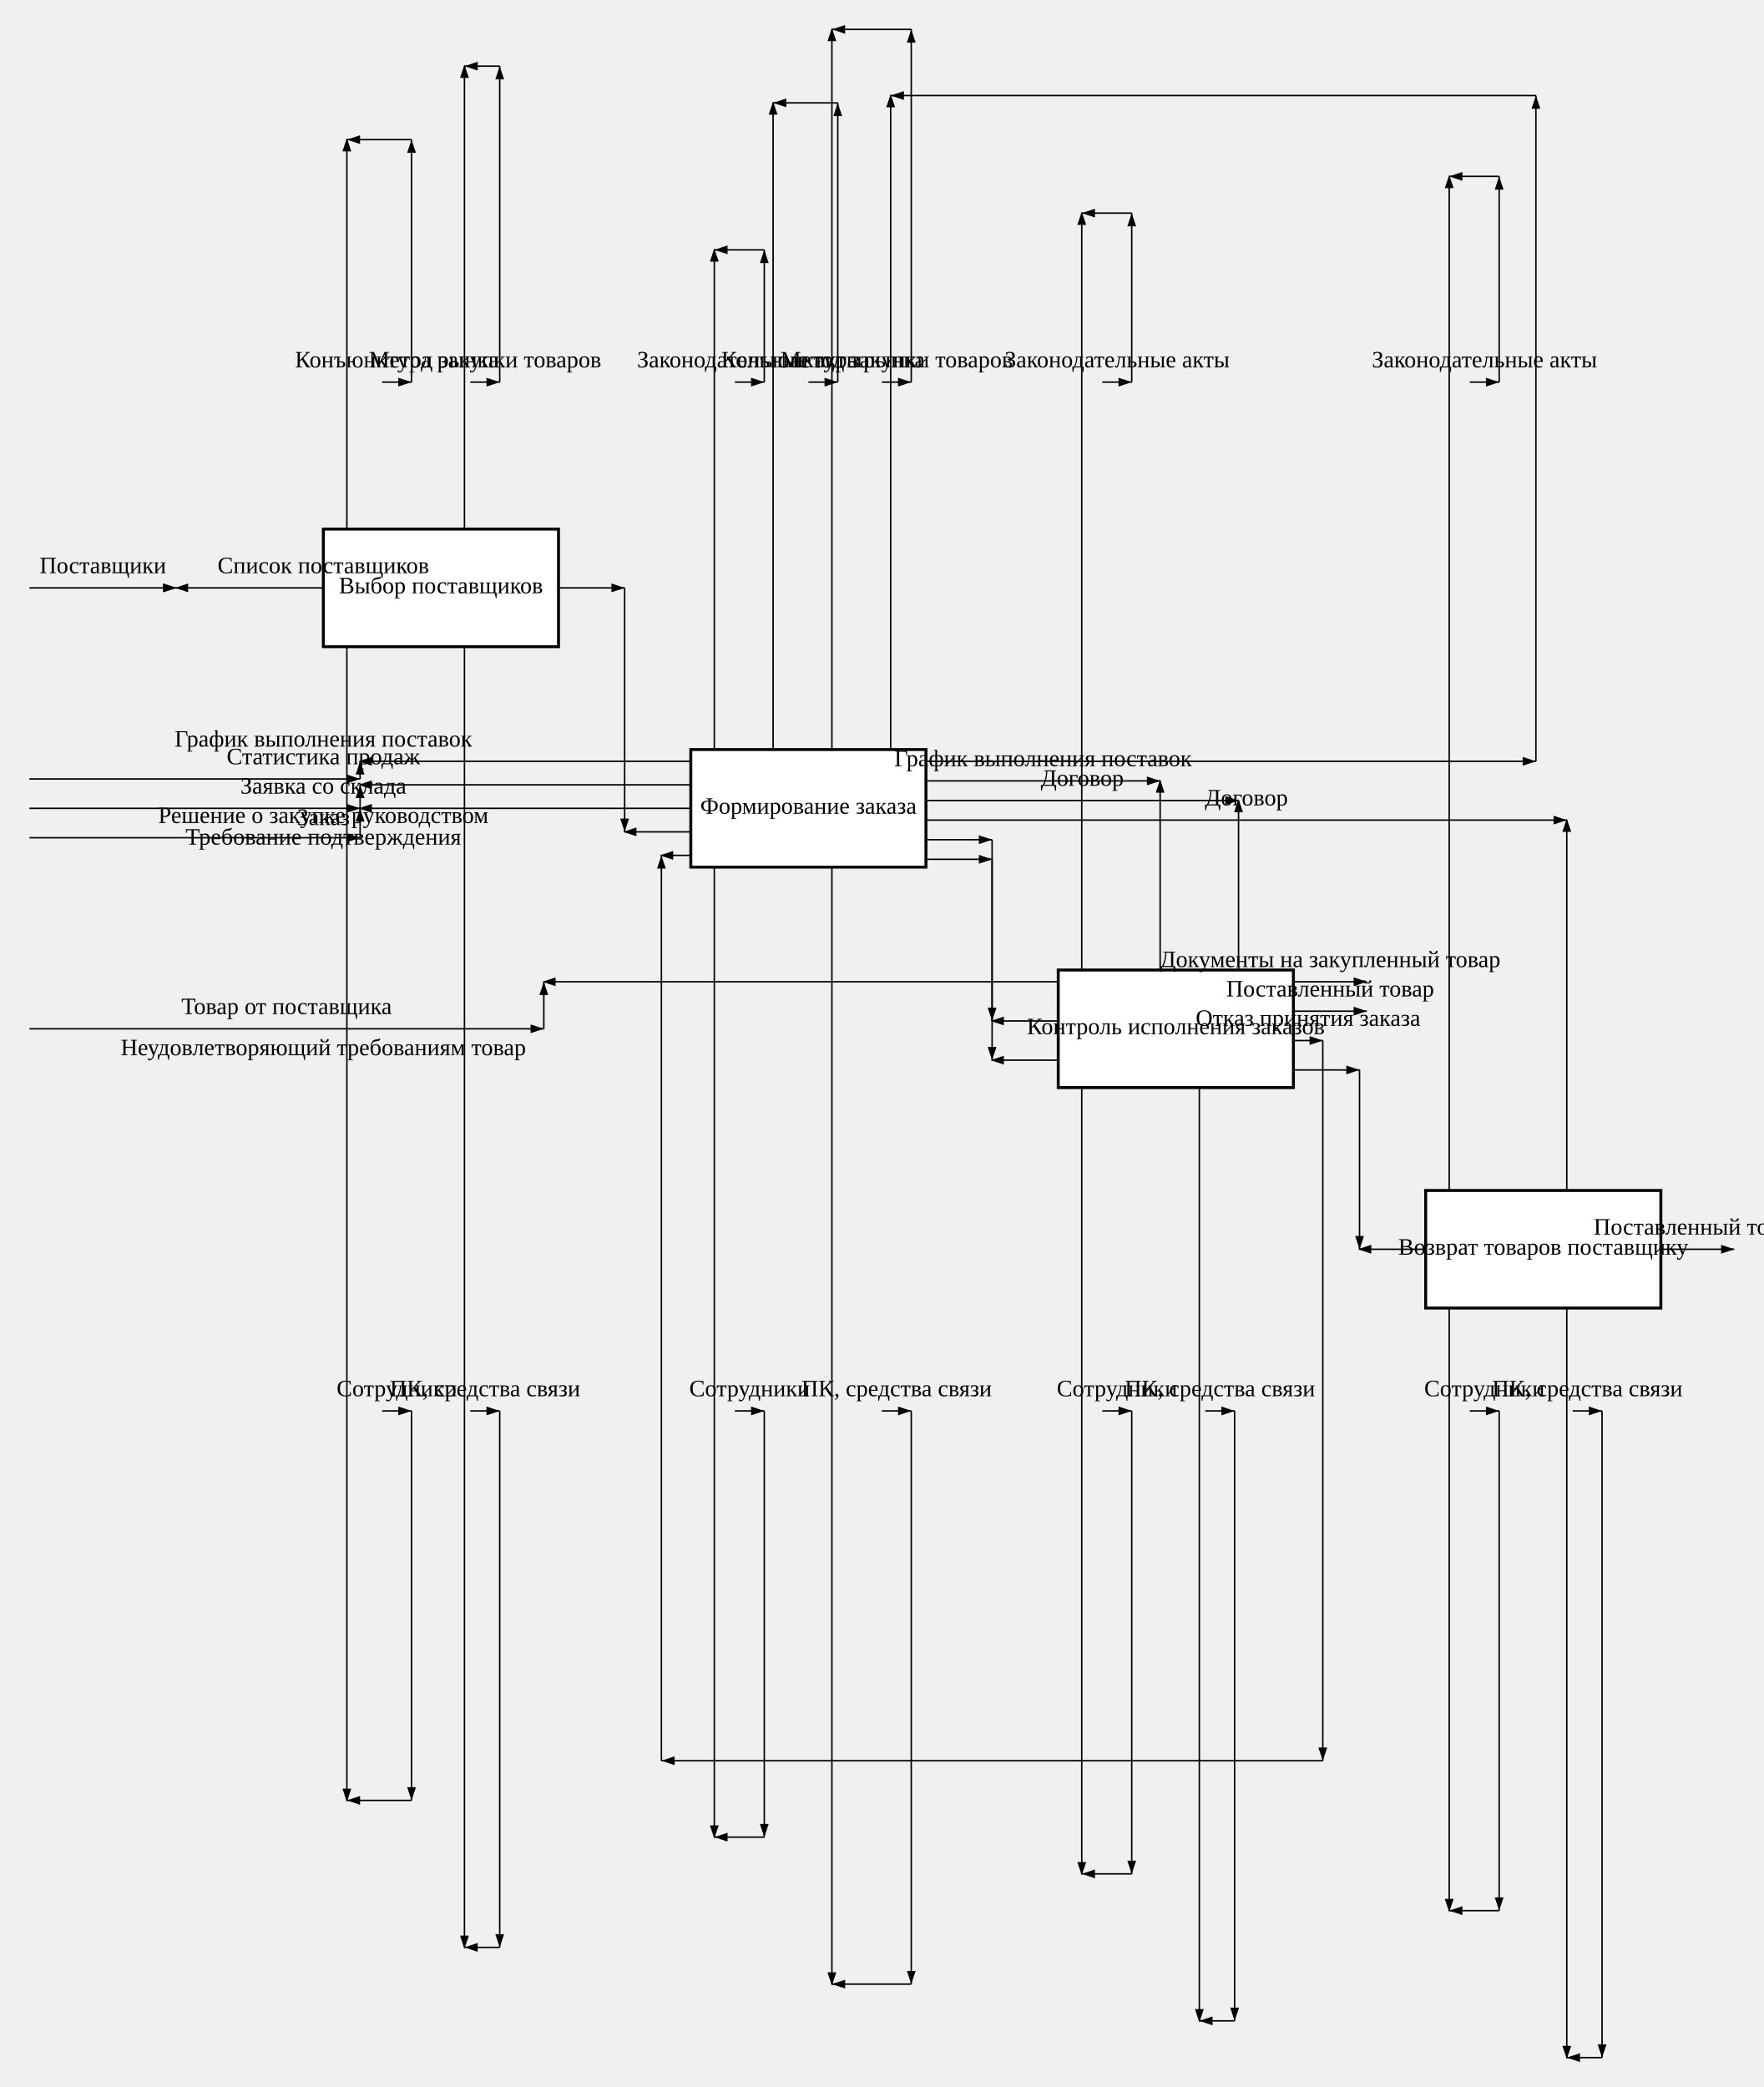
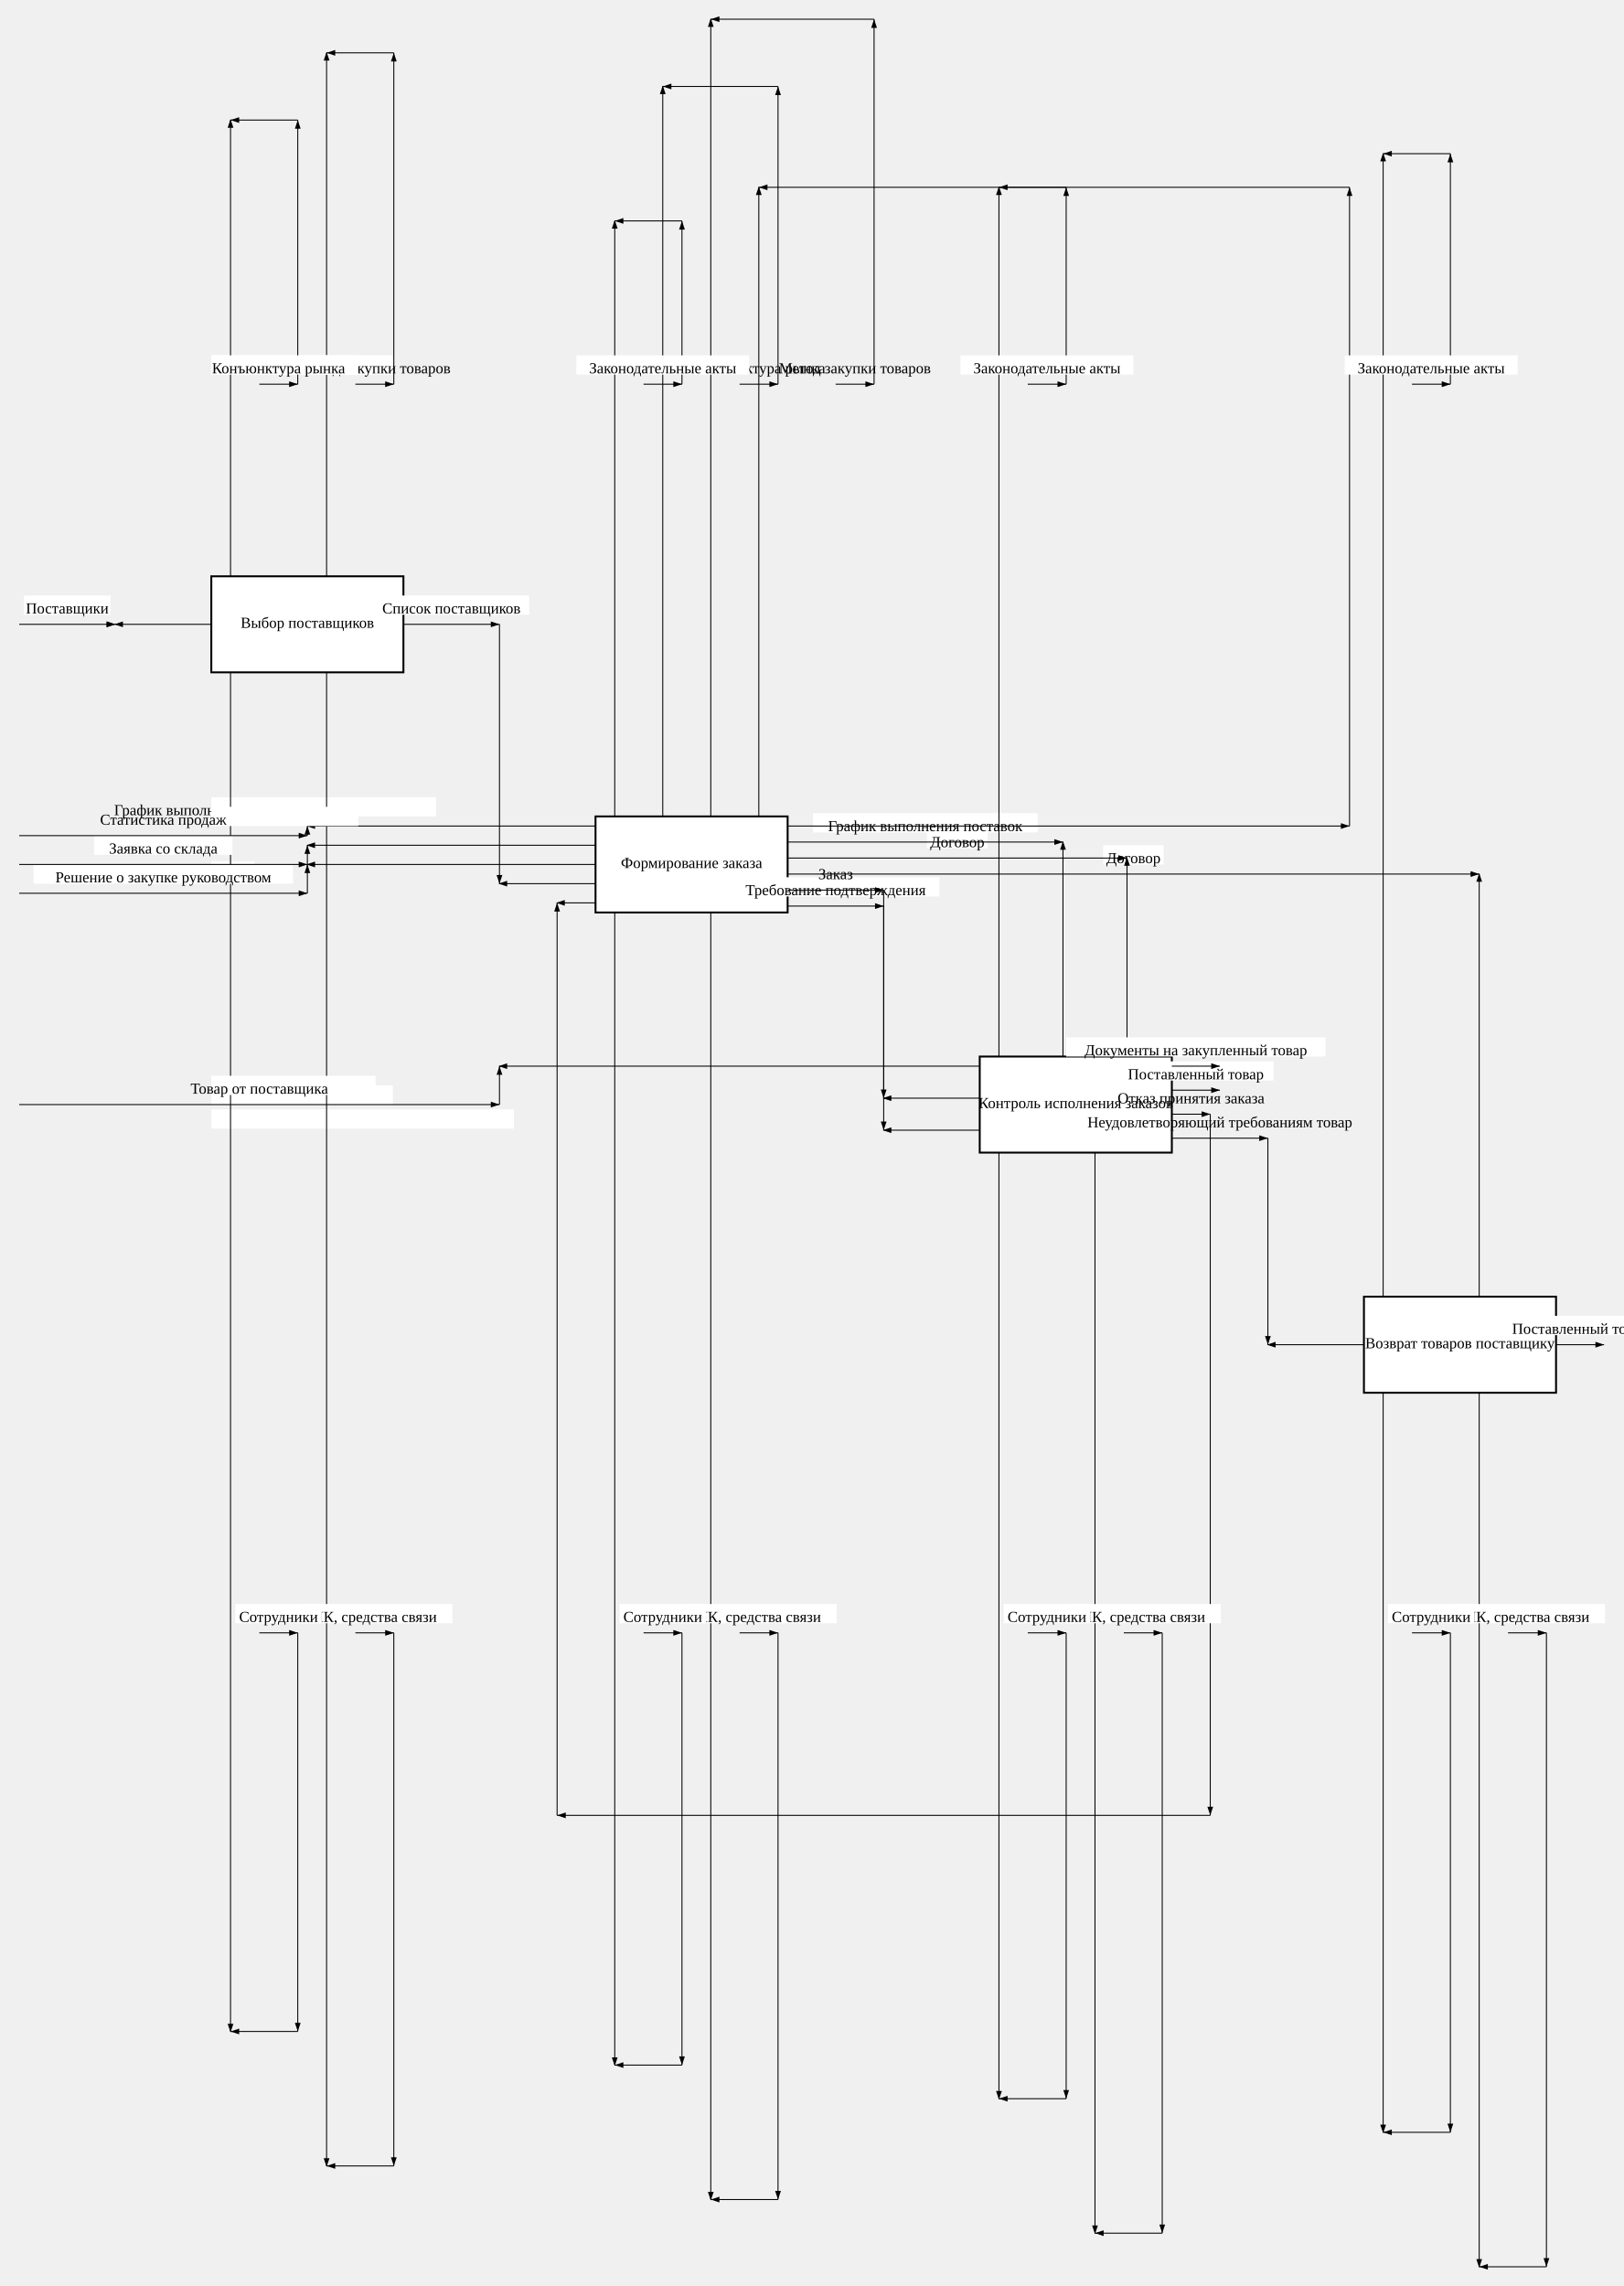
- <svg xmlns="http://www.w3.org/2000/svg" viewBox="-220 -360 1200 1420" width="100%" height="100%">
+ <svg xmlns="http://www.w3.org/2000/svg" viewBox="-220 -600 1690 2380" width="100%" height="100%">
  <defs>
    <marker id="arrow-end-black" markerWidth="10" markerHeight="10" refX="9" refY="3" orient="auto">
      <path d="M0,0 L0,6 L9,3 z" fill="black" />
    </marker>
    <marker id="arrow-start-black" markerWidth="10" markerHeight="10" refX="1" refY="3" orient="auto">
      <path d="M9,0 L9,6 L0,3 z" fill="black" />
    </marker>
  </defs>
  <g class="node" transform="translate(0, 0)">
-     <rect width="160" height="80" fill="white" stroke="black" stroke-width="2" />
-     <text x="80" y="40" text-anchor="middle" dominant-baseline="middle" font-size="16">Выбор поставщиков</text>
-   </g>
-   <g class="node" transform="translate(250, 150)">
-     <rect width="160" height="80" fill="white" stroke="black" stroke-width="2" />
-     <text x="80" y="40" text-anchor="middle" dominant-baseline="middle" font-size="16">Формирование заказа</text>
-   </g>
-   <g class="node" transform="translate(500, 300)">
-     <rect width="160" height="80" fill="white" stroke="black" stroke-width="2" />
-     <text x="80" y="40" text-anchor="middle" dominant-baseline="middle" font-size="16">Контроль исполнения заказов</text>
-   </g>
-   <g class="node" transform="translate(750, 450)">
-     <rect width="160" height="80" fill="white" stroke="black" stroke-width="2" />
-     <text x="80" y="40" text-anchor="middle" dominant-baseline="middle" font-size="16">Возврат товаров поставщику</text>
-   </g>
-   <g class="edge">
-     <path d="M 705 490 L 750 490" stroke="black" stroke-width="1" marker-start="url(#arrow-start-black)" fill="none" />
-   </g>
-   <g class="edge">
-     <path d="M 705 368.0 L 705 490" stroke="black" stroke-width="1" marker-end="url(#arrow-end-black)" fill="none" />
-   </g>
-   <g class="edge">
-     <path d="M 660 368.0 L 705 368.0" stroke="black" stroke-width="1" marker-end="url(#arrow-end-black)" fill="none" />
-     <text x="1365/2" y="358.0" text-anchor="middle" font-size="16" fill="black">Неудовлетворяющий требованиям товар</text>
-   </g>
-   <g class="edge">
-     <path d="M 230 222.0 L 250 222.0" stroke="black" stroke-width="1" marker-start="url(#arrow-start-black)" fill="none" />
-   </g>
-   <g class="edge">
-     <path d="M 230 838.0 L 230 222.0" stroke="black" stroke-width="1" marker-end="url(#arrow-end-black)" fill="none" />
-   </g>
-   <g class="edge">
-     <path d="M 680 838.0 L 230 838.0" stroke="black" stroke-width="1" marker-end="url(#arrow-end-black)" fill="none" />
-   </g>
-   <g class="edge">
-     <path d="M 680 348.0 L 680 838.0" stroke="black" stroke-width="1" marker-end="url(#arrow-end-black)" fill="none" />
-   </g>
-   <g class="edge">
-     <path d="M 660 348.0 L 680 348.0" stroke="black" stroke-width="1" marker-end="url(#arrow-end-black)" fill="none" />
-     <text x="670" y="338.0" text-anchor="middle" font-size="16" fill="black">Отказ принятия заказа</text>
-   </g>
-   <g class="edge">
-     <path d="M 455 361.333 L 500 361.333" stroke="black" stroke-width="1" marker-start="url(#arrow-start-black)" fill="none" />
-   </g>
-   <g class="edge">
-     <path d="M 455 224.667 L 455 361.333" stroke="black" stroke-width="1" marker-end="url(#arrow-end-black)" fill="none" />
-   </g>
-   <g class="edge">
-     <path d="M 410 224.667 L 455 224.667" stroke="black" stroke-width="1" marker-end="url(#arrow-end-black)" fill="none" />
-     <text x="865/2" y="214.667" text-anchor="middle" font-size="16" fill="black">Требование подтверждения</text>
-   </g>
-   <g class="edge">
-     <path d="M 455 334.667 L 500 334.667" stroke="black" stroke-width="1" marker-start="url(#arrow-start-black)" fill="none" />
-   </g>
-   <g class="edge">
-     <path d="M 455 211.333 L 455 334.667" stroke="black" stroke-width="1" marker-end="url(#arrow-end-black)" fill="none" />
-   </g>
-   <g class="edge">
-     <path d="M 410 211.333 L 455 211.333" stroke="black" stroke-width="1" marker-end="url(#arrow-end-black)" fill="none" />
-     <text x="865/2" y="201.333" text-anchor="middle" font-size="16" fill="black">Заказ</text>
-   </g>
-   <g class="edge">
-     <path d="M 846.0 198.0 L 846.0 450" stroke="black" stroke-width="1" marker-start="url(#arrow-start-black)" fill="none" />
-   </g>
-   <g class="edge">
-     <path d="M 410 198.0 L 846.0 198.0" stroke="black" stroke-width="1" marker-end="url(#arrow-end-black)" fill="none" />
-     <text x="628.0" y="188.0" text-anchor="middle" font-size="16" fill="black">Договор</text>
-   </g>
-   <g class="edge">
-     <path d="M 622.667 184.667 L 622.667 300" stroke="black" stroke-width="1" marker-start="url(#arrow-start-black)" fill="none" />
-   </g>
-   <g class="edge">
-     <path d="M 410 184.667 L 622.667 184.667" stroke="black" stroke-width="1" marker-end="url(#arrow-end-black)" fill="none" />
-     <text x="516.333" y="174.667" text-anchor="middle" font-size="16" fill="black">Договор</text>
-   </g>
-   <g class="edge">
-     <path d="M 569.333 171.333 L 569.333 300" stroke="black" stroke-width="1" marker-start="url(#arrow-start-black)" fill="none" />
-   </g>
-   <g class="edge">
-     <path d="M 410 171.333 L 569.333 171.333" stroke="black" stroke-width="1" marker-end="url(#arrow-end-black)" fill="none" />
-     <text x="489.667" y="161.333" text-anchor="middle" font-size="16" fill="black">График выполнения поставок</text>
-   </g>
-   <g class="edge">
-     <path d="M 386.0 -295 L 386.0 150" stroke="black" stroke-width="1" marker-start="url(#arrow-start-black)" fill="none" />
-   </g>
-   <g class="edge">
-     <path d="M 825 -295 L 386.0 -295" stroke="black" stroke-width="1" marker-end="url(#arrow-end-black)" fill="none" />
-   </g>
-   <g class="edge">
-     <path d="M 825 158.0 L 825 -295" stroke="black" stroke-width="1" marker-end="url(#arrow-end-black)" fill="none" />
-   </g>
-   <g class="edge">
-     <path d="M 410 158.0 L 825 158.0" stroke="black" stroke-width="1" marker-end="url(#arrow-end-black)" fill="none" />
-     <text x="1235/2" y="148.0" text-anchor="middle" font-size="16" fill="black">График выполнения поставок</text>
-   </g>
-   <g class="edge">
-     <path d="M 205 206.0 L 250 206.0" stroke="black" stroke-width="1" marker-start="url(#arrow-start-black)" fill="none" />
-   </g>
-   <g class="edge">
-     <path d="M 205 40 L 205 206.0" stroke="black" stroke-width="1" marker-end="url(#arrow-end-black)" fill="none" />
-   </g>
-   <g class="edge">
-     <path d="M 160 40 L 205 40" stroke="black" stroke-width="1" marker-end="url(#arrow-end-black)" fill="none" />
-     <text x="365/2" y="30" text-anchor="middle" font-size="16" fill="black">Список поставщиков</text>
-   </g>
-   <g class="edge">
-     <path d="M 910 490 L 960 490" stroke="black" stroke-width="1" marker-end="url(#arrow-end-black)" fill="none" />
-     <text x="935" y="480" text-anchor="middle" font-size="16" fill="black">Поставленный товар</text>
-   </g>
-   <g class="edge">
-     <path d="M 660 328.0 L 710 328.0" stroke="black" stroke-width="1" marker-end="url(#arrow-end-black)" fill="none" />
-     <text x="685" y="318.0" text-anchor="middle" font-size="16" fill="black">Поставленный товар</text>
-   </g>
-   <g class="edge">
-     <path d="M 660 308.0 L 710 308.0" stroke="black" stroke-width="1" marker-end="url(#arrow-end-black)" fill="none" />
-     <text x="685" y="298.0" text-anchor="middle" font-size="16" fill="black">Документы на закупленный товар</text>
-   </g>
-   <g class="edge">
-     <path d="M 846.0 1040 L 846.0 530" stroke="black" stroke-width="1" marker-start="url(#arrow-start-black)" fill="none" />
-   </g>
-   <g class="edge">
-     <path d="M 870 1040 L 846.0 1040" stroke="black" stroke-width="1" marker-end="url(#arrow-end-black)" fill="none" />
-   </g>
-   <g class="edge">
-     <path d="M 870 600 L 870 1040" stroke="black" stroke-width="1" marker-end="url(#arrow-end-black)" fill="none" />
-   </g>
-   <g class="edge">
-     <path d="M 850 600 L 870 600" stroke="black" stroke-width="1" marker-end="url(#arrow-end-black)" fill="none" />
-     <text x="860" y="590" text-anchor="middle" font-size="16" fill="black">ПК, средства связи</text>
-   </g>
-   <g class="edge">
-     <path d="M 596.0 1015 L 596.0 380" stroke="black" stroke-width="1" marker-start="url(#arrow-start-black)" fill="none" />
-   </g>
-   <g class="edge">
-     <path d="M 620 1015 L 596.0 1015" stroke="black" stroke-width="1" marker-end="url(#arrow-end-black)" fill="none" />
-   </g>
-   <g class="edge">
-     <path d="M 620 600 L 620 1015" stroke="black" stroke-width="1" marker-end="url(#arrow-end-black)" fill="none" />
-   </g>
-   <g class="edge">
-     <path d="M 600 600 L 620 600" stroke="black" stroke-width="1" marker-end="url(#arrow-end-black)" fill="none" />
-     <text x="610" y="590" text-anchor="middle" font-size="16" fill="black">ПК, средства связи</text>
-   </g>
-   <g class="edge">
-     <path d="M 346.0 990 L 346.0 230" stroke="black" stroke-width="1" marker-start="url(#arrow-start-black)" fill="none" />
-   </g>
-   <g class="edge">
-     <path d="M 400 990 L 346.0 990" stroke="black" stroke-width="1" marker-end="url(#arrow-end-black)" fill="none" />
-   </g>
-   <g class="edge">
-     <path d="M 400 600 L 400 990" stroke="black" stroke-width="1" marker-end="url(#arrow-end-black)" fill="none" />
-   </g>
-   <g class="edge">
-     <path d="M 380 600 L 400 600" stroke="black" stroke-width="1" marker-end="url(#arrow-end-black)" fill="none" />
-     <text x="390" y="590" text-anchor="middle" font-size="16" fill="black">ПК, средства связи</text>
-   </g>
-   <g class="edge">
-     <path d="M 96.0 965 L 96.0 80" stroke="black" stroke-width="1" marker-start="url(#arrow-start-black)" fill="none" />
-   </g>
-   <g class="edge">
-     <path d="M 120 965 L 96.0 965" stroke="black" stroke-width="1" marker-end="url(#arrow-end-black)" fill="none" />
-   </g>
-   <g class="edge">
-     <path d="M 120 600 L 120 965" stroke="black" stroke-width="1" marker-end="url(#arrow-end-black)" fill="none" />
-   </g>
-   <g class="edge">
-     <path d="M 100 600 L 120 600" stroke="black" stroke-width="1" marker-end="url(#arrow-end-black)" fill="none" />
-     <text x="110" y="590" text-anchor="middle" font-size="16" fill="black">ПК, средства связи</text>
-   </g>
-   <g class="edge">
-     <path d="M 766.0 940 L 766.0 530" stroke="black" stroke-width="1" marker-start="url(#arrow-start-black)" fill="none" />
-   </g>
-   <g class="edge">
-     <path d="M 800 940 L 766.0 940" stroke="black" stroke-width="1" marker-end="url(#arrow-end-black)" fill="none" />
-   </g>
-   <g class="edge">
-     <path d="M 800 600 L 800 940" stroke="black" stroke-width="1" marker-end="url(#arrow-end-black)" fill="none" />
-   </g>
-   <g class="edge">
-     <path d="M 780 600 L 800 600" stroke="black" stroke-width="1" marker-end="url(#arrow-end-black)" fill="none" />
-     <text x="790" y="590" text-anchor="middle" font-size="16" fill="black">Сотрудники</text>
-   </g>
-   <g class="edge">
-     <path d="M 516.0 915 L 516.0 380" stroke="black" stroke-width="1" marker-start="url(#arrow-start-black)" fill="none" />
-   </g>
-   <g class="edge">
-     <path d="M 550 915 L 516.0 915" stroke="black" stroke-width="1" marker-end="url(#arrow-end-black)" fill="none" />
-   </g>
-   <g class="edge">
-     <path d="M 550 600 L 550 915" stroke="black" stroke-width="1" marker-end="url(#arrow-end-black)" fill="none" />
-   </g>
-   <g class="edge">
-     <path d="M 530 600 L 550 600" stroke="black" stroke-width="1" marker-end="url(#arrow-end-black)" fill="none" />
-     <text x="540" y="590" text-anchor="middle" font-size="16" fill="black">Сотрудники</text>
-   </g>
-   <g class="edge">
-     <path d="M 266.0 890 L 266.0 230" stroke="black" stroke-width="1" marker-start="url(#arrow-start-black)" fill="none" />
-   </g>
-   <g class="edge">
-     <path d="M 300 890 L 266.0 890" stroke="black" stroke-width="1" marker-end="url(#arrow-end-black)" fill="none" />
-   </g>
-   <g class="edge">
-     <path d="M 300 600 L 300 890" stroke="black" stroke-width="1" marker-end="url(#arrow-end-black)" fill="none" />
-   </g>
-   <g class="edge">
-     <path d="M 280 600 L 300 600" stroke="black" stroke-width="1" marker-end="url(#arrow-end-black)" fill="none" />
-     <text x="290" y="590" text-anchor="middle" font-size="16" fill="black">Сотрудники</text>
-   </g>
-   <g class="edge">
-     <path d="M 16.0 865 L 16.0 80" stroke="black" stroke-width="1" marker-start="url(#arrow-start-black)" fill="none" />
-   </g>
-   <g class="edge">
-     <path d="M 60 865 L 16.0 865" stroke="black" stroke-width="1" marker-end="url(#arrow-end-black)" fill="none" />
-   </g>
-   <g class="edge">
-     <path d="M 60 600 L 60 865" stroke="black" stroke-width="1" marker-end="url(#arrow-end-black)" fill="none" />
-   </g>
-   <g class="edge">
-     <path d="M 40 600 L 60 600" stroke="black" stroke-width="1" marker-end="url(#arrow-end-black)" fill="none" />
-     <text x="50" y="590" text-anchor="middle" font-size="16" fill="black">Сотрудники</text>
-   </g>
-   <g class="edge">
-     <path d="M 346.0 -340 L 346.0 150" stroke="black" stroke-width="1" marker-start="url(#arrow-start-black)" fill="none" />
-   </g>
-   <g class="edge">
-     <path d="M 400 -340 L 346.0 -340" stroke="black" stroke-width="1" marker-end="url(#arrow-end-black)" fill="none" />
-   </g>
-   <g class="edge">
-     <path d="M 400 -100 L 400 -340" stroke="black" stroke-width="1" marker-end="url(#arrow-end-black)" fill="none" />
-   </g>
-   <g class="edge">
-     <path d="M 380 -100 L 400 -100" stroke="black" stroke-width="1" marker-end="url(#arrow-end-black)" fill="none" />
-     <text x="390" y="-110" text-anchor="middle" font-size="16" fill="black">Метод закупки товаров</text>
-   </g>
-   <g class="edge">
-     <path d="M 96.0 -315 L 96.0 0" stroke="black" stroke-width="1" marker-start="url(#arrow-start-black)" fill="none" />
-   </g>
-   <g class="edge">
-     <path d="M 120 -315 L 96.0 -315" stroke="black" stroke-width="1" marker-end="url(#arrow-end-black)" fill="none" />
-   </g>
-   <g class="edge">
-     <path d="M 120 -100 L 120 -315" stroke="black" stroke-width="1" marker-end="url(#arrow-end-black)" fill="none" />
-   </g>
-   <g class="edge">
-     <path d="M 100 -100 L 120 -100" stroke="black" stroke-width="1" marker-end="url(#arrow-end-black)" fill="none" />
-     <text x="110" y="-110" text-anchor="middle" font-size="16" fill="black">Метод закупки товаров</text>
-   </g>
-   <g class="edge">
-     <path d="M 306.0 -290 L 306.0 150" stroke="black" stroke-width="1" marker-start="url(#arrow-start-black)" fill="none" />
-   </g>
-   <g class="edge">
-     <path d="M 350 -290 L 306.0 -290" stroke="black" stroke-width="1" marker-end="url(#arrow-end-black)" fill="none" />
-   </g>
-   <g class="edge">
-     <path d="M 350 -100 L 350 -290" stroke="black" stroke-width="1" marker-end="url(#arrow-end-black)" fill="none" />
-   </g>
-   <g class="edge">
-     <path d="M 330 -100 L 350 -100" stroke="black" stroke-width="1" marker-end="url(#arrow-end-black)" fill="none" />
-     <text x="340" y="-110" text-anchor="middle" font-size="16" fill="black">Конъюнктура рынка</text>
-   </g>
-   <g class="edge">
-     <path d="M 16.0 -265 L 16.0 0" stroke="black" stroke-width="1" marker-start="url(#arrow-start-black)" fill="none" />
-   </g>
-   <g class="edge">
-     <path d="M 60 -265 L 16.0 -265" stroke="black" stroke-width="1" marker-end="url(#arrow-end-black)" fill="none" />
-   </g>
-   <g class="edge">
-     <path d="M 60 -100 L 60 -265" stroke="black" stroke-width="1" marker-end="url(#arrow-end-black)" fill="none" />
-   </g>
-   <g class="edge">
-     <path d="M 40 -100 L 60 -100" stroke="black" stroke-width="1" marker-end="url(#arrow-end-black)" fill="none" />
-     <text x="50" y="-110" text-anchor="middle" font-size="16" fill="black">Конъюнктура рынка</text>
-   </g>
-   <g class="edge">
-     <path d="M 766.0 -240 L 766.0 450" stroke="black" stroke-width="1" marker-start="url(#arrow-start-black)" fill="none" />
-   </g>
-   <g class="edge">
-     <path d="M 800 -240 L 766.0 -240" stroke="black" stroke-width="1" marker-end="url(#arrow-end-black)" fill="none" />
-   </g>
-   <g class="edge">
-     <path d="M 800 -100 L 800 -240" stroke="black" stroke-width="1" marker-end="url(#arrow-end-black)" fill="none" />
-   </g>
-   <g class="edge">
-     <path d="M 780 -100 L 800 -100" stroke="black" stroke-width="1" marker-end="url(#arrow-end-black)" fill="none" />
-     <text x="790" y="-110" text-anchor="middle" font-size="16" fill="black">Законодательные акты</text>
-   </g>
-   <g class="edge">
-     <path d="M 516.0 -215 L 516.0 300" stroke="black" stroke-width="1" marker-start="url(#arrow-start-black)" fill="none" />
-   </g>
-   <g class="edge">
-     <path d="M 550 -215 L 516.0 -215" stroke="black" stroke-width="1" marker-end="url(#arrow-end-black)" fill="none" />
-   </g>
-   <g class="edge">
-     <path d="M 550 -100 L 550 -215" stroke="black" stroke-width="1" marker-end="url(#arrow-end-black)" fill="none" />
-   </g>
-   <g class="edge">
-     <path d="M 530 -100 L 550 -100" stroke="black" stroke-width="1" marker-end="url(#arrow-end-black)" fill="none" />
-     <text x="540" y="-110" text-anchor="middle" font-size="16" fill="black">Законодательные акты</text>
-   </g>
-   <g class="edge">
-     <path d="M 266.0 -190 L 266.0 150" stroke="black" stroke-width="1" marker-start="url(#arrow-start-black)" fill="none" />
-   </g>
-   <g class="edge">
-     <path d="M 300 -190 L 266.0 -190" stroke="black" stroke-width="1" marker-end="url(#arrow-end-black)" fill="none" />
-   </g>
-   <g class="edge">
-     <path d="M 300 -100 L 300 -190" stroke="black" stroke-width="1" marker-end="url(#arrow-end-black)" fill="none" />
-   </g>
-   <g class="edge">
-     <path d="M 280 -100 L 300 -100" stroke="black" stroke-width="1" marker-end="url(#arrow-end-black)" fill="none" />
-     <text x="290" y="-110" text-anchor="middle" font-size="16" fill="black">Законодательные акты</text>
-   </g>
-   <g class="edge">
-     <path d="M 150 308.0 L 500 308.0" stroke="black" stroke-width="1" marker-start="url(#arrow-start-black)" fill="none" />
-   </g>
-   <g class="edge">
-     <path d="M 150 340 L 150 308.0" stroke="black" stroke-width="1" marker-end="url(#arrow-end-black)" fill="none" />
-   </g>
-   <g class="edge">
-     <path d="M -200 340 L 150 340" stroke="black" stroke-width="1" marker-end="url(#arrow-end-black)" fill="none" />
-     <text x="-25" y="330" text-anchor="middle" font-size="16" fill="black">Товар от поставщика</text>
-   </g>
-   <g class="edge">
-     <path d="M 25 190.0 L 250 190.0" stroke="black" stroke-width="1" marker-start="url(#arrow-start-black)" fill="none" />
-   </g>
-   <g class="edge">
-     <path d="M 25 210 L 25 190.0" stroke="black" stroke-width="1" marker-end="url(#arrow-end-black)" fill="none" />
-   </g>
-   <g class="edge">
-     <path d="M -200 210 L 25 210" stroke="black" stroke-width="1" marker-end="url(#arrow-end-black)" fill="none" />
-     <text x="-175/2" y="200" text-anchor="middle" font-size="16" fill="black">Решение о закупке руководством</text>
-   </g>
-   <g class="edge">
-     <path d="M 25 174.0 L 250 174.0" stroke="black" stroke-width="1" marker-start="url(#arrow-start-black)" fill="none" />
-   </g>
-   <g class="edge">
-     <path d="M 25 190 L 25 174.0" stroke="black" stroke-width="1" marker-end="url(#arrow-end-black)" fill="none" />
-   </g>
-   <g class="edge">
-     <path d="M -200 190 L 25 190" stroke="black" stroke-width="1" marker-end="url(#arrow-end-black)" fill="none" />
-     <text x="-175/2" y="180" text-anchor="middle" font-size="16" fill="black">Заявка со склада</text>
-   </g>
-   <g class="edge">
-     <path d="M 25 158.0 L 250 158.0" stroke="black" stroke-width="1" marker-start="url(#arrow-start-black)" fill="none" />
-   </g>
-   <g class="edge">
-     <path d="M 25 170 L 25 158.0" stroke="black" stroke-width="1" marker-end="url(#arrow-end-black)" fill="none" />
-   </g>
-   <g class="edge">
-     <path d="M -200 170 L 25 170" stroke="black" stroke-width="1" marker-end="url(#arrow-end-black)" fill="none" />
-     <text x="-175/2" y="160" text-anchor="middle" font-size="16" fill="black">Статистика продаж</text>
-   </g>
-   <g class="edge">
-     <path d="M -100 40 L 0 40" stroke="black" stroke-width="1" marker-start="url(#arrow-start-black)" fill="none" />
-   </g>
-   <g class="edge">
-     <path d="M -100 40 L -100 40" stroke="black" stroke-width="1" marker-end="url(#arrow-end-black)" fill="none" />
-   </g>
-   <g class="edge">
-     <path d="M -200 40 L -100 40" stroke="black" stroke-width="1" marker-end="url(#arrow-end-black)" fill="none" />
-     <text x="-150" y="30" text-anchor="middle" font-size="16" fill="black">Поставщики</text>
+     <rect width="200" height="100" fill="white" stroke="black" stroke-width="2" />
+     <text x="100" y="50" text-anchor="middle" dominant-baseline="middle" font-size="16">Выбор поставщиков</text>
+   </g>
+   <g class="node" transform="translate(400, 250)">
+     <rect width="200" height="100" fill="white" stroke="black" stroke-width="2" />
+     <text x="100" y="50" text-anchor="middle" dominant-baseline="middle" font-size="16">Формирование заказа</text>
+   </g>
+   <g class="node" transform="translate(800, 500)">
+     <rect width="200" height="100" fill="white" stroke="black" stroke-width="2" />
+     <text x="100" y="50" text-anchor="middle" dominant-baseline="middle" font-size="16">Контроль исполнения заказов</text>
+   </g>
+   <g class="node" transform="translate(1200, 750)">
+     <rect width="200" height="100" fill="white" stroke="black" stroke-width="2" />
+     <text x="100" y="50" text-anchor="middle" dominant-baseline="middle" font-size="16">Возврат товаров поставщику</text>
+   </g>
+   <g class="edge">
+     <path d="M 1100 800 L 1200 800" stroke="black" stroke-width="1" marker-start="url(#arrow-start-black)" fill="none" />
+   </g>
+   <g class="edge">
+     <path d="M 1100 585.0 L 1100 800" stroke="black" stroke-width="1" marker-end="url(#arrow-end-black)" fill="none" />
+   </g>
+   <g class="edge">
+     <path d="M 1000 585.0 L 1100 585.0" stroke="black" stroke-width="1" marker-end="url(#arrow-end-black)" fill="none" />
+     <rect x="1785/2" y="555.0" width="315" height="20" fill="white" />
+     <text x="1050" y="570.0" text-anchor="middle" dominant-baseline="middle" font-size="16" fill="black">Неудовлетворяющий требованиям товар</text>
+   </g>
+   <g class="edge">
+     <path d="M 360 340.0 L 400 340.0" stroke="black" stroke-width="1" marker-start="url(#arrow-start-black)" fill="none" />
+   </g>
+   <g class="edge">
+     <path d="M 360 1290.0 L 360 340.0" stroke="black" stroke-width="1" marker-end="url(#arrow-end-black)" fill="none" />
+   </g>
+   <g class="edge">
+     <path d="M 1040 1290.0 L 360 1290.0" stroke="black" stroke-width="1" marker-end="url(#arrow-end-black)" fill="none" />
+   </g>
+   <g class="edge">
+     <path d="M 1040 560.0 L 1040 1290.0" stroke="black" stroke-width="1" marker-end="url(#arrow-end-black)" fill="none" />
+   </g>
+   <g class="edge">
+     <path d="M 1000 560.0 L 1040 560.0" stroke="black" stroke-width="1" marker-end="url(#arrow-end-black)" fill="none" />
+     <rect x="1851/2" y="530.0" width="189" height="20" fill="white" />
+     <text x="1020" y="545.0" text-anchor="middle" dominant-baseline="middle" font-size="16" fill="black">Отказ принятия заказа</text>
+   </g>
+   <g class="edge">
+     <path d="M 700 576.667 L 800 576.667" stroke="black" stroke-width="1" marker-start="url(#arrow-start-black)" fill="none" />
+   </g>
+   <g class="edge">
+     <path d="M 700 343.333 L 700 576.667" stroke="black" stroke-width="1" marker-end="url(#arrow-end-black)" fill="none" />
+   </g>
+   <g class="edge">
+     <path d="M 600 343.333 L 700 343.333" stroke="black" stroke-width="1" marker-end="url(#arrow-end-black)" fill="none" />
+     <rect x="542" y="313.333" width="216" height="20" fill="white" />
+     <text x="650" y="328.333" text-anchor="middle" dominant-baseline="middle" font-size="16" fill="black">Требование подтверждения</text>
+   </g>
+   <g class="edge">
+     <path d="M 700 543.333 L 800 543.333" stroke="black" stroke-width="1" marker-start="url(#arrow-start-black)" fill="none" />
+   </g>
+   <g class="edge">
+     <path d="M 700 326.667 L 700 543.333" stroke="black" stroke-width="1" marker-end="url(#arrow-end-black)" fill="none" />
+   </g>
+   <g class="edge">
+     <path d="M 600 326.667 L 700 326.667" stroke="black" stroke-width="1" marker-end="url(#arrow-end-black)" fill="none" />
+     <rect x="1255/2" y="296.667" width="45" height="20" fill="white" />
+     <text x="650" y="311.667" text-anchor="middle" dominant-baseline="middle" font-size="16" fill="black">Заказ</text>
+   </g>
+   <g class="edge">
+     <path d="M 1320.0 310.0 L 1320.0 750" stroke="black" stroke-width="1" marker-start="url(#arrow-start-black)" fill="none" />
+   </g>
+   <g class="edge">
+     <path d="M 600 310.0 L 1320.0 310.0" stroke="black" stroke-width="1" marker-end="url(#arrow-end-black)" fill="none" />
+     <rect x="928.5" y="280.0" width="63" height="20" fill="white" />
+     <text x="960.0" y="295.0" text-anchor="middle" dominant-baseline="middle" font-size="16" fill="black">Договор</text>
+   </g>
+   <g class="edge">
+     <path d="M 953.333 293.333 L 953.333 500" stroke="black" stroke-width="1" marker-start="url(#arrow-start-black)" fill="none" />
+   </g>
+   <g class="edge">
+     <path d="M 600 293.333 L 953.333 293.333" stroke="black" stroke-width="1" marker-end="url(#arrow-end-black)" fill="none" />
+     <rect x="745.167" y="263.333" width="63" height="20" fill="white" />
+     <text x="776.667" y="278.333" text-anchor="middle" dominant-baseline="middle" font-size="16" fill="black">Договор</text>
+   </g>
+   <g class="edge">
+     <path d="M 886.667 276.667 L 886.667 500" stroke="black" stroke-width="1" marker-start="url(#arrow-start-black)" fill="none" />
+   </g>
+   <g class="edge">
+     <path d="M 600 276.667 L 886.667 276.667" stroke="black" stroke-width="1" marker-end="url(#arrow-end-black)" fill="none" />
+     <rect x="626.333" y="246.667" width="234" height="20" fill="white" />
+     <text x="743.333" y="261.667" text-anchor="middle" dominant-baseline="middle" font-size="16" fill="black">График выполнения поставок</text>
+   </g>
+   <g class="edge">
+     <path d="M 570.0 -405 L 570.0 250" stroke="black" stroke-width="1" marker-start="url(#arrow-start-black)" fill="none" />
+   </g>
+   <g class="edge">
+     <path d="M 1185 -405 L 570.0 -405" stroke="black" stroke-width="1" marker-end="url(#arrow-end-black)" fill="none" />
+   </g>
+   <g class="edge">
+     <path d="M 1185 260.0 L 1185 -405" stroke="black" stroke-width="1" marker-end="url(#arrow-end-black)" fill="none" />
+   </g>
+   <g class="edge">
+     <path d="M 600 260.0 L 1185 260.0" stroke="black" stroke-width="1" marker-end="url(#arrow-end-black)" fill="none" />
+     <rect x="1551/2" y="230.0" width="234" height="20" fill="white" />
+     <text x="1785/2" y="245.0" text-anchor="middle" dominant-baseline="middle" font-size="16" fill="black">График выполнения поставок</text>
+   </g>
+   <g class="edge">
+     <path d="M 300 320.0 L 400 320.0" stroke="black" stroke-width="1" marker-start="url(#arrow-start-black)" fill="none" />
+   </g>
+   <g class="edge">
+     <path d="M 300 50 L 300 320.0" stroke="black" stroke-width="1" marker-end="url(#arrow-end-black)" fill="none" />
+   </g>
+   <g class="edge">
+     <path d="M 200 50 L 300 50" stroke="black" stroke-width="1" marker-end="url(#arrow-end-black)" fill="none" />
+     <rect x="169" y="20" width="162" height="20" fill="white" />
+     <text x="250" y="35" text-anchor="middle" dominant-baseline="middle" font-size="16" fill="black">Список поставщиков</text>
+   </g>
+   <g class="edge">
+     <path d="M 1400 800 L 1450 800" stroke="black" stroke-width="1" marker-end="url(#arrow-end-black)" fill="none" />
+     <rect x="1344" y="770" width="162" height="20" fill="white" />
+     <text x="1425" y="785" text-anchor="middle" dominant-baseline="middle" font-size="16" fill="black">Поставленный товар</text>
+   </g>
+   <g class="edge">
+     <path d="M 1000 535.0 L 1050 535.0" stroke="black" stroke-width="1" marker-end="url(#arrow-end-black)" fill="none" />
+     <rect x="944" y="505.0" width="162" height="20" fill="white" />
+     <text x="1025" y="520.0" text-anchor="middle" dominant-baseline="middle" font-size="16" fill="black">Поставленный товар</text>
+   </g>
+   <g class="edge">
+     <path d="M 1000 510.0 L 1050 510.0" stroke="black" stroke-width="1" marker-end="url(#arrow-end-black)" fill="none" />
+     <rect x="890" y="480.0" width="270" height="20" fill="white" />
+     <text x="1025" y="495.0" text-anchor="middle" dominant-baseline="middle" font-size="16" fill="black">Документы на закупленный товар</text>
+   </g>
+   <g class="edge">
+     <path d="M 1320.0 1760 L 1320.0 850" stroke="black" stroke-width="1" marker-start="url(#arrow-start-black)" fill="none" />
+   </g>
+   <g class="edge">
+     <path d="M 1390 1760 L 1320.0 1760" stroke="black" stroke-width="1" marker-end="url(#arrow-end-black)" fill="none" />
+   </g>
+   <g class="edge">
+     <path d="M 1390 1100 L 1390 1760" stroke="black" stroke-width="1" marker-end="url(#arrow-end-black)" fill="none" />
+   </g>
+   <g class="edge">
+     <path d="M 1350 1100 L 1390 1100" stroke="black" stroke-width="1" marker-end="url(#arrow-end-black)" fill="none" />
+     <rect x="1289" y="1070" width="162" height="20" fill="white" />
+     <text x="1370" y="1085" text-anchor="middle" dominant-baseline="middle" font-size="16" fill="black">ПК, средства связи</text>
+   </g>
+   <g class="edge">
+     <path d="M 920.0 1725 L 920.0 600" stroke="black" stroke-width="1" marker-start="url(#arrow-start-black)" fill="none" />
+   </g>
+   <g class="edge">
+     <path d="M 990 1725 L 920.0 1725" stroke="black" stroke-width="1" marker-end="url(#arrow-end-black)" fill="none" />
+   </g>
+   <g class="edge">
+     <path d="M 990 1100 L 990 1725" stroke="black" stroke-width="1" marker-end="url(#arrow-end-black)" fill="none" />
+   </g>
+   <g class="edge">
+     <path d="M 950 1100 L 990 1100" stroke="black" stroke-width="1" marker-end="url(#arrow-end-black)" fill="none" />
+     <rect x="889" y="1070" width="162" height="20" fill="white" />
+     <text x="970" y="1085" text-anchor="middle" dominant-baseline="middle" font-size="16" fill="black">ПК, средства связи</text>
+   </g>
+   <g class="edge">
+     <path d="M 520.0 1690 L 520.0 350" stroke="black" stroke-width="1" marker-start="url(#arrow-start-black)" fill="none" />
+   </g>
+   <g class="edge">
+     <path d="M 590 1690 L 520.0 1690" stroke="black" stroke-width="1" marker-end="url(#arrow-end-black)" fill="none" />
+   </g>
+   <g class="edge">
+     <path d="M 590 1100 L 590 1690" stroke="black" stroke-width="1" marker-end="url(#arrow-end-black)" fill="none" />
+   </g>
+   <g class="edge">
+     <path d="M 550 1100 L 590 1100" stroke="black" stroke-width="1" marker-end="url(#arrow-end-black)" fill="none" />
+     <rect x="489" y="1070" width="162" height="20" fill="white" />
+     <text x="570" y="1085" text-anchor="middle" dominant-baseline="middle" font-size="16" fill="black">ПК, средства связи</text>
+   </g>
+   <g class="edge">
+     <path d="M 120.0 1655 L 120.0 100" stroke="black" stroke-width="1" marker-start="url(#arrow-start-black)" fill="none" />
+   </g>
+   <g class="edge">
+     <path d="M 190 1655 L 120.0 1655" stroke="black" stroke-width="1" marker-end="url(#arrow-end-black)" fill="none" />
+   </g>
+   <g class="edge">
+     <path d="M 190 1100 L 190 1655" stroke="black" stroke-width="1" marker-end="url(#arrow-end-black)" fill="none" />
+   </g>
+   <g class="edge">
+     <path d="M 150 1100 L 190 1100" stroke="black" stroke-width="1" marker-end="url(#arrow-end-black)" fill="none" />
+     <rect x="89" y="1070" width="162" height="20" fill="white" />
+     <text x="170" y="1085" text-anchor="middle" dominant-baseline="middle" font-size="16" fill="black">ПК, средства связи</text>
+   </g>
+   <g class="edge">
+     <path d="M 1220.0 1620 L 1220.0 850" stroke="black" stroke-width="1" marker-start="url(#arrow-start-black)" fill="none" />
+   </g>
+   <g class="edge">
+     <path d="M 1290 1620 L 1220.0 1620" stroke="black" stroke-width="1" marker-end="url(#arrow-end-black)" fill="none" />
+   </g>
+   <g class="edge">
+     <path d="M 1290 1100 L 1290 1620" stroke="black" stroke-width="1" marker-end="url(#arrow-end-black)" fill="none" />
+   </g>
+   <g class="edge">
+     <path d="M 1250 1100 L 1290 1100" stroke="black" stroke-width="1" marker-end="url(#arrow-end-black)" fill="none" />
+     <rect x="1225" y="1070" width="90" height="20" fill="white" />
+     <text x="1270" y="1085" text-anchor="middle" dominant-baseline="middle" font-size="16" fill="black">Сотрудники</text>
+   </g>
+   <g class="edge">
+     <path d="M 820.0 1585 L 820.0 600" stroke="black" stroke-width="1" marker-start="url(#arrow-start-black)" fill="none" />
+   </g>
+   <g class="edge">
+     <path d="M 890 1585 L 820.0 1585" stroke="black" stroke-width="1" marker-end="url(#arrow-end-black)" fill="none" />
+   </g>
+   <g class="edge">
+     <path d="M 890 1100 L 890 1585" stroke="black" stroke-width="1" marker-end="url(#arrow-end-black)" fill="none" />
+   </g>
+   <g class="edge">
+     <path d="M 850 1100 L 890 1100" stroke="black" stroke-width="1" marker-end="url(#arrow-end-black)" fill="none" />
+     <rect x="825" y="1070" width="90" height="20" fill="white" />
+     <text x="870" y="1085" text-anchor="middle" dominant-baseline="middle" font-size="16" fill="black">Сотрудники</text>
+   </g>
+   <g class="edge">
+     <path d="M 420.0 1550 L 420.0 350" stroke="black" stroke-width="1" marker-start="url(#arrow-start-black)" fill="none" />
+   </g>
+   <g class="edge">
+     <path d="M 490 1550 L 420.0 1550" stroke="black" stroke-width="1" marker-end="url(#arrow-end-black)" fill="none" />
+   </g>
+   <g class="edge">
+     <path d="M 490 1100 L 490 1550" stroke="black" stroke-width="1" marker-end="url(#arrow-end-black)" fill="none" />
+   </g>
+   <g class="edge">
+     <path d="M 450 1100 L 490 1100" stroke="black" stroke-width="1" marker-end="url(#arrow-end-black)" fill="none" />
+     <rect x="425" y="1070" width="90" height="20" fill="white" />
+     <text x="470" y="1085" text-anchor="middle" dominant-baseline="middle" font-size="16" fill="black">Сотрудники</text>
+   </g>
+   <g class="edge">
+     <path d="M 20.0 1515 L 20.0 100" stroke="black" stroke-width="1" marker-start="url(#arrow-start-black)" fill="none" />
+   </g>
+   <g class="edge">
+     <path d="M 90 1515 L 20.0 1515" stroke="black" stroke-width="1" marker-end="url(#arrow-end-black)" fill="none" />
+   </g>
+   <g class="edge">
+     <path d="M 90 1100 L 90 1515" stroke="black" stroke-width="1" marker-end="url(#arrow-end-black)" fill="none" />
+   </g>
+   <g class="edge">
+     <path d="M 50 1100 L 90 1100" stroke="black" stroke-width="1" marker-end="url(#arrow-end-black)" fill="none" />
+     <rect x="25" y="1070" width="90" height="20" fill="white" />
+     <text x="70" y="1085" text-anchor="middle" dominant-baseline="middle" font-size="16" fill="black">Сотрудники</text>
+   </g>
+   <g class="edge">
+     <path d="M 520.0 -580 L 520.0 250" stroke="black" stroke-width="1" marker-start="url(#arrow-start-black)" fill="none" />
+   </g>
+   <g class="edge">
+     <path d="M 690 -580 L 520.0 -580" stroke="black" stroke-width="1" marker-end="url(#arrow-end-black)" fill="none" />
+   </g>
+   <g class="edge">
+     <path d="M 690 -200 L 690 -580" stroke="black" stroke-width="1" marker-end="url(#arrow-end-black)" fill="none" />
+   </g>
+   <g class="edge">
+     <path d="M 650 -200 L 690 -200" stroke="black" stroke-width="1" marker-end="url(#arrow-end-black)" fill="none" />
+     <rect x="1151/2" y="-230" width="189" height="20" fill="white" />
+     <text x="670" y="-215" text-anchor="middle" dominant-baseline="middle" font-size="16" fill="black">Метод закупки товаров</text>
+   </g>
+   <g class="edge">
+     <path d="M 120.0 -545 L 120.0 0" stroke="black" stroke-width="1" marker-start="url(#arrow-start-black)" fill="none" />
+   </g>
+   <g class="edge">
+     <path d="M 190 -545 L 120.0 -545" stroke="black" stroke-width="1" marker-end="url(#arrow-end-black)" fill="none" />
+   </g>
+   <g class="edge">
+     <path d="M 190 -200 L 190 -545" stroke="black" stroke-width="1" marker-end="url(#arrow-end-black)" fill="none" />
+   </g>
+   <g class="edge">
+     <path d="M 150 -200 L 190 -200" stroke="black" stroke-width="1" marker-end="url(#arrow-end-black)" fill="none" />
+     <rect x="151/2" y="-230" width="189" height="20" fill="white" />
+     <text x="170" y="-215" text-anchor="middle" dominant-baseline="middle" font-size="16" fill="black">Метод закупки товаров</text>
+   </g>
+   <g class="edge">
+     <path d="M 470.0 -510 L 470.0 250" stroke="black" stroke-width="1" marker-start="url(#arrow-start-black)" fill="none" />
+   </g>
+   <g class="edge">
+     <path d="M 590 -510 L 470.0 -510" stroke="black" stroke-width="1" marker-end="url(#arrow-end-black)" fill="none" />
+   </g>
+   <g class="edge">
+     <path d="M 590 -200 L 590 -510" stroke="black" stroke-width="1" marker-end="url(#arrow-end-black)" fill="none" />
+   </g>
+   <g class="edge">
+     <path d="M 550 -200 L 590 -200" stroke="black" stroke-width="1" marker-end="url(#arrow-end-black)" fill="none" />
+     <rect x="987/2" y="-230" width="153" height="20" fill="white" />
+     <text x="570" y="-215" text-anchor="middle" dominant-baseline="middle" font-size="16" fill="black">Конъюнктура рынка</text>
+   </g>
+   <g class="edge">
+     <path d="M 20.0 -475 L 20.0 0" stroke="black" stroke-width="1" marker-start="url(#arrow-start-black)" fill="none" />
+   </g>
+   <g class="edge">
+     <path d="M 90 -475 L 20.0 -475" stroke="black" stroke-width="1" marker-end="url(#arrow-end-black)" fill="none" />
+   </g>
+   <g class="edge">
+     <path d="M 90 -200 L 90 -475" stroke="black" stroke-width="1" marker-end="url(#arrow-end-black)" fill="none" />
+   </g>
+   <g class="edge">
+     <path d="M 50 -200 L 90 -200" stroke="black" stroke-width="1" marker-end="url(#arrow-end-black)" fill="none" />
+     <rect x="-13/2" y="-230" width="153" height="20" fill="white" />
+     <text x="70" y="-215" text-anchor="middle" dominant-baseline="middle" font-size="16" fill="black">Конъюнктура рынка</text>
+   </g>
+   <g class="edge">
+     <path d="M 1220.0 -440 L 1220.0 750" stroke="black" stroke-width="1" marker-start="url(#arrow-start-black)" fill="none" />
+   </g>
+   <g class="edge">
+     <path d="M 1290 -440 L 1220.0 -440" stroke="black" stroke-width="1" marker-end="url(#arrow-end-black)" fill="none" />
+   </g>
+   <g class="edge">
+     <path d="M 1290 -200 L 1290 -440" stroke="black" stroke-width="1" marker-end="url(#arrow-end-black)" fill="none" />
+   </g>
+   <g class="edge">
+     <path d="M 1250 -200 L 1290 -200" stroke="black" stroke-width="1" marker-end="url(#arrow-end-black)" fill="none" />
+     <rect x="1180" y="-230" width="180" height="20" fill="white" />
+     <text x="1270" y="-215" text-anchor="middle" dominant-baseline="middle" font-size="16" fill="black">Законодательные акты</text>
+   </g>
+   <g class="edge">
+     <path d="M 820.0 -405 L 820.0 500" stroke="black" stroke-width="1" marker-start="url(#arrow-start-black)" fill="none" />
+   </g>
+   <g class="edge">
+     <path d="M 890 -405 L 820.0 -405" stroke="black" stroke-width="1" marker-end="url(#arrow-end-black)" fill="none" />
+   </g>
+   <g class="edge">
+     <path d="M 890 -200 L 890 -405" stroke="black" stroke-width="1" marker-end="url(#arrow-end-black)" fill="none" />
+   </g>
+   <g class="edge">
+     <path d="M 850 -200 L 890 -200" stroke="black" stroke-width="1" marker-end="url(#arrow-end-black)" fill="none" />
+     <rect x="780" y="-230" width="180" height="20" fill="white" />
+     <text x="870" y="-215" text-anchor="middle" dominant-baseline="middle" font-size="16" fill="black">Законодательные акты</text>
+   </g>
+   <g class="edge">
+     <path d="M 420.0 -370 L 420.0 250" stroke="black" stroke-width="1" marker-start="url(#arrow-start-black)" fill="none" />
+   </g>
+   <g class="edge">
+     <path d="M 490 -370 L 420.0 -370" stroke="black" stroke-width="1" marker-end="url(#arrow-end-black)" fill="none" />
+   </g>
+   <g class="edge">
+     <path d="M 490 -200 L 490 -370" stroke="black" stroke-width="1" marker-end="url(#arrow-end-black)" fill="none" />
+   </g>
+   <g class="edge">
+     <path d="M 450 -200 L 490 -200" stroke="black" stroke-width="1" marker-end="url(#arrow-end-black)" fill="none" />
+     <rect x="380" y="-230" width="180" height="20" fill="white" />
+     <text x="470" y="-215" text-anchor="middle" dominant-baseline="middle" font-size="16" fill="black">Законодательные акты</text>
+   </g>
+   <g class="edge">
+     <path d="M 300 510.0 L 800 510.0" stroke="black" stroke-width="1" marker-start="url(#arrow-start-black)" fill="none" />
+   </g>
+   <g class="edge">
+     <path d="M 300 550 L 300 510.0" stroke="black" stroke-width="1" marker-end="url(#arrow-end-black)" fill="none" />
+   </g>
+   <g class="edge">
+     <path d="M -200 550 L 300 550" stroke="black" stroke-width="1" marker-end="url(#arrow-end-black)" fill="none" />
+     <rect x="-71/2" y="520" width="171" height="20" fill="white" />
+     <text x="50" y="535" text-anchor="middle" dominant-baseline="middle" font-size="16" fill="black">Товар от поставщика</text>
+   </g>
+   <g class="edge">
+     <path d="M 100 300.0 L 400 300.0" stroke="black" stroke-width="1" marker-start="url(#arrow-start-black)" fill="none" />
+   </g>
+   <g class="edge">
+     <path d="M 100 330 L 100 300.0" stroke="black" stroke-width="1" marker-end="url(#arrow-end-black)" fill="none" />
+   </g>
+   <g class="edge">
+     <path d="M -200 330 L 100 330" stroke="black" stroke-width="1" marker-end="url(#arrow-end-black)" fill="none" />
+     <rect x="-185" y="300" width="270" height="20" fill="white" />
+     <text x="-50" y="315" text-anchor="middle" dominant-baseline="middle" font-size="16" fill="black">Решение о закупке руководством</text>
+   </g>
+   <g class="edge">
+     <path d="M 100 280.0 L 400 280.0" stroke="black" stroke-width="1" marker-start="url(#arrow-start-black)" fill="none" />
+   </g>
+   <g class="edge">
+     <path d="M 100 300 L 100 280.0" stroke="black" stroke-width="1" marker-end="url(#arrow-end-black)" fill="none" />
+   </g>
+   <g class="edge">
+     <path d="M -200 300 L 100 300" stroke="black" stroke-width="1" marker-end="url(#arrow-end-black)" fill="none" />
+     <rect x="-122" y="270" width="144" height="20" fill="white" />
+     <text x="-50" y="285" text-anchor="middle" dominant-baseline="middle" font-size="16" fill="black">Заявка со склада</text>
+   </g>
+   <g class="edge">
+     <path d="M 100 260.0 L 400 260.0" stroke="black" stroke-width="1" marker-start="url(#arrow-start-black)" fill="none" />
+   </g>
+   <g class="edge">
+     <path d="M 100 270 L 100 260.0" stroke="black" stroke-width="1" marker-end="url(#arrow-end-black)" fill="none" />
+   </g>
+   <g class="edge">
+     <path d="M -200 270 L 100 270" stroke="black" stroke-width="1" marker-end="url(#arrow-end-black)" fill="none" />
+     <rect x="-253/2" y="240" width="153" height="20" fill="white" />
+     <text x="-50" y="255" text-anchor="middle" dominant-baseline="middle" font-size="16" fill="black">Статистика продаж</text>
+   </g>
+   <g class="edge">
+     <path d="M -100 50 L 0 50" stroke="black" stroke-width="1" marker-start="url(#arrow-start-black)" fill="none" />
+   </g>
+   <g class="edge">
+     <path d="M -100 50 L -100 50" stroke="black" stroke-width="1" marker-end="url(#arrow-end-black)" fill="none" />
+   </g>
+   <g class="edge">
+     <path d="M -200 50 L -100 50" stroke="black" stroke-width="1" marker-end="url(#arrow-end-black)" fill="none" />
+     <rect x="-195" y="20" width="90" height="20" fill="white" />
+     <text x="-150" y="35" text-anchor="middle" dominant-baseline="middle" font-size="16" fill="black">Поставщики</text>
  </g>
</svg>
